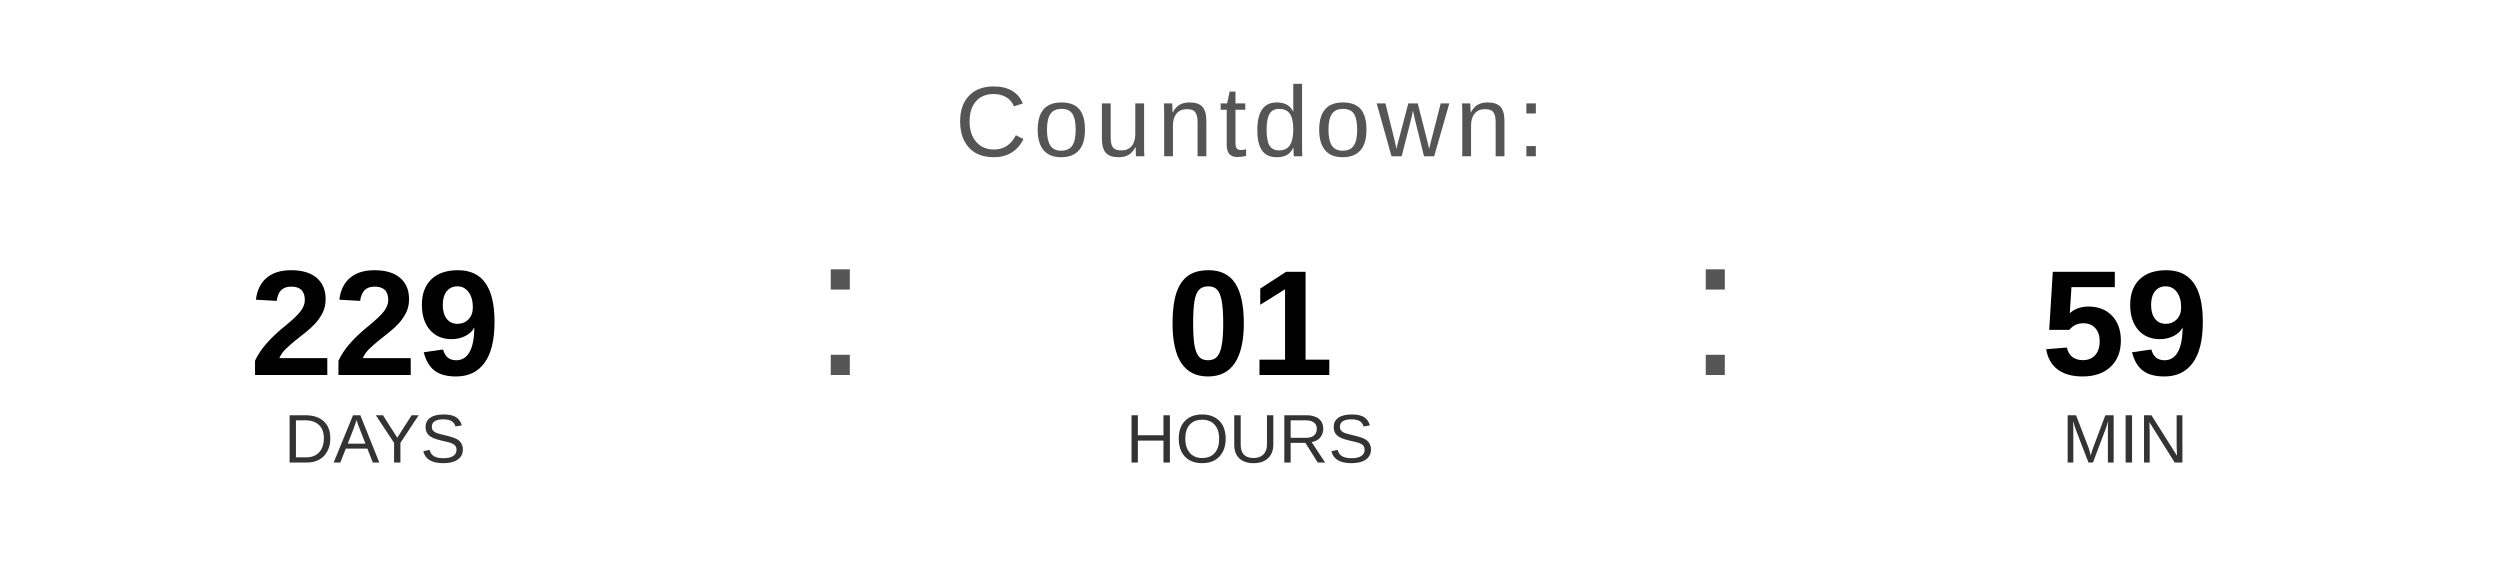
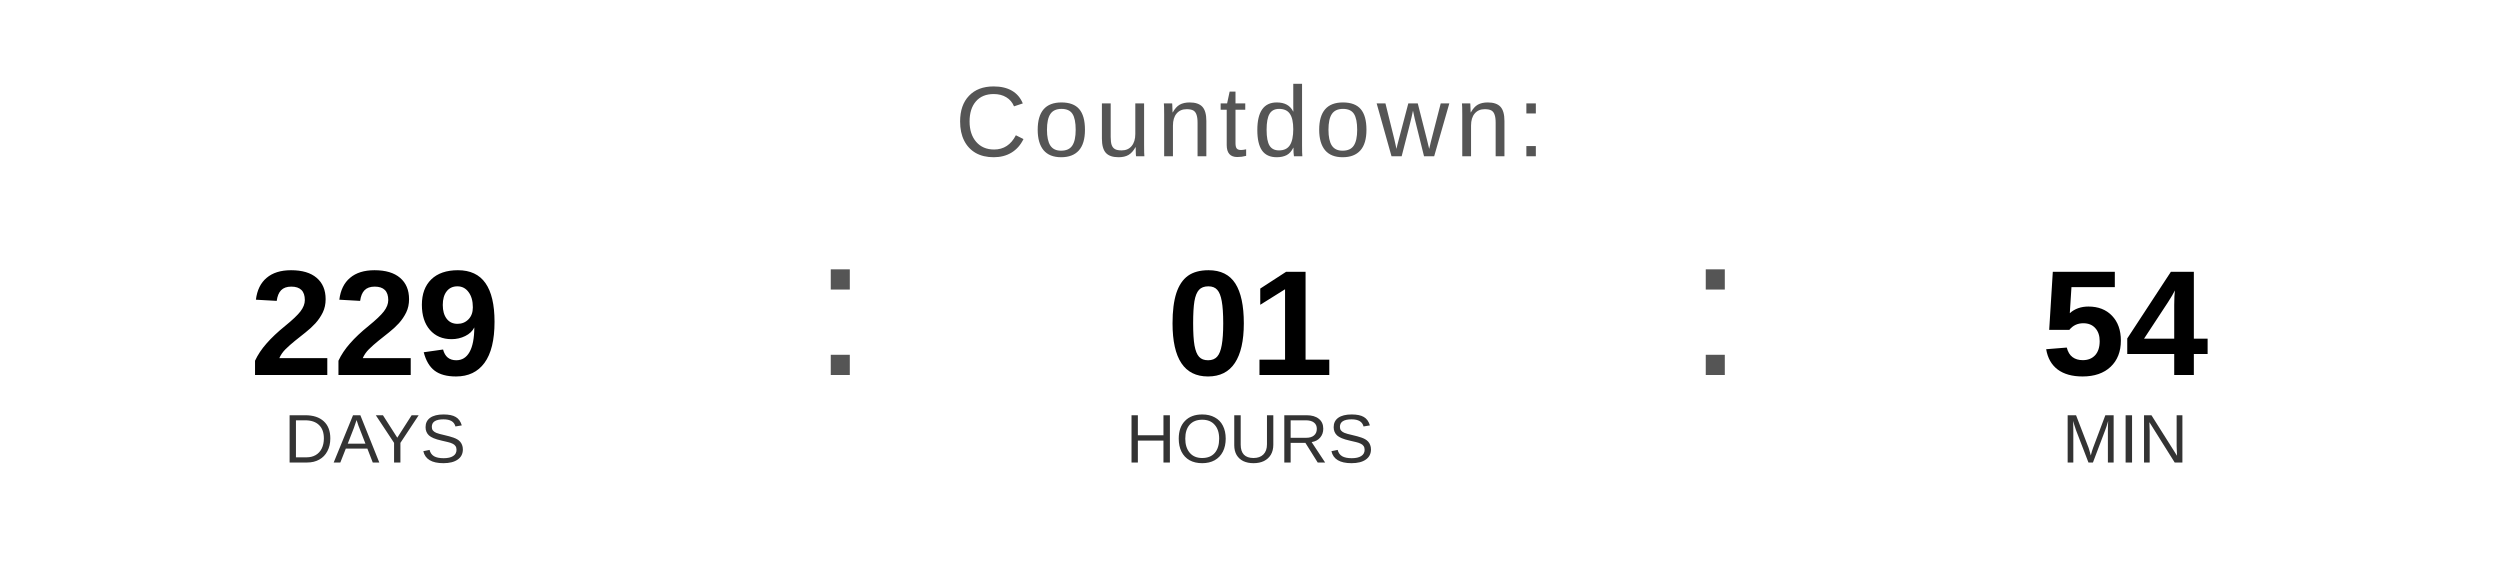
<svg xmlns="http://www.w3.org/2000/svg" width="400" height="90" viewBox="0 0 400 90">
  <text x="200" y="25" font-family="Arial, Helvetica, sans-serif" font-size="16" fill="#555555" text-anchor="middle" letter-spacing="1">
    Countdown:
  </text>
  <text x="60" y="60" font-family="Arial, Helvetica, sans-serif" font-size="24" font-weight="bold" fill="#000000" text-anchor="middle">229</text>
  <text x="60" y="74" font-family="Arial, Helvetica, sans-serif" font-size="11" fill="#333333" text-anchor="middle">DAYS</text>
  <text x="130" y="60" font-family="Arial, sans-serif" font-size="32" fill="#555555">:</text>
  <text x="200" y="60" font-family="Arial, Helvetica, sans-serif" font-size="24" font-weight="bold" fill="#000000" text-anchor="middle">01</text>
  <text x="200" y="74" font-family="Arial, Helvetica, sans-serif" font-size="11" fill="#333333" text-anchor="middle">HOURS</text>
  <text x="270" y="60" font-family="Arial, sans-serif" font-size="32" fill="#555555">:</text>
-   <text x="340" y="60" font-family="Arial, Helvetica, sans-serif" font-size="24" font-weight="bold" fill="#000000" text-anchor="middle">59</text>
+   <text x="340" y="60" font-family="Arial, Helvetica, sans-serif" font-size="24" font-weight="bold" fill="#000000" text-anchor="middle">54</text>
  <text x="340" y="74" font-family="Arial, Helvetica, sans-serif" font-size="11" fill="#333333" text-anchor="middle">MIN</text>
</svg>
